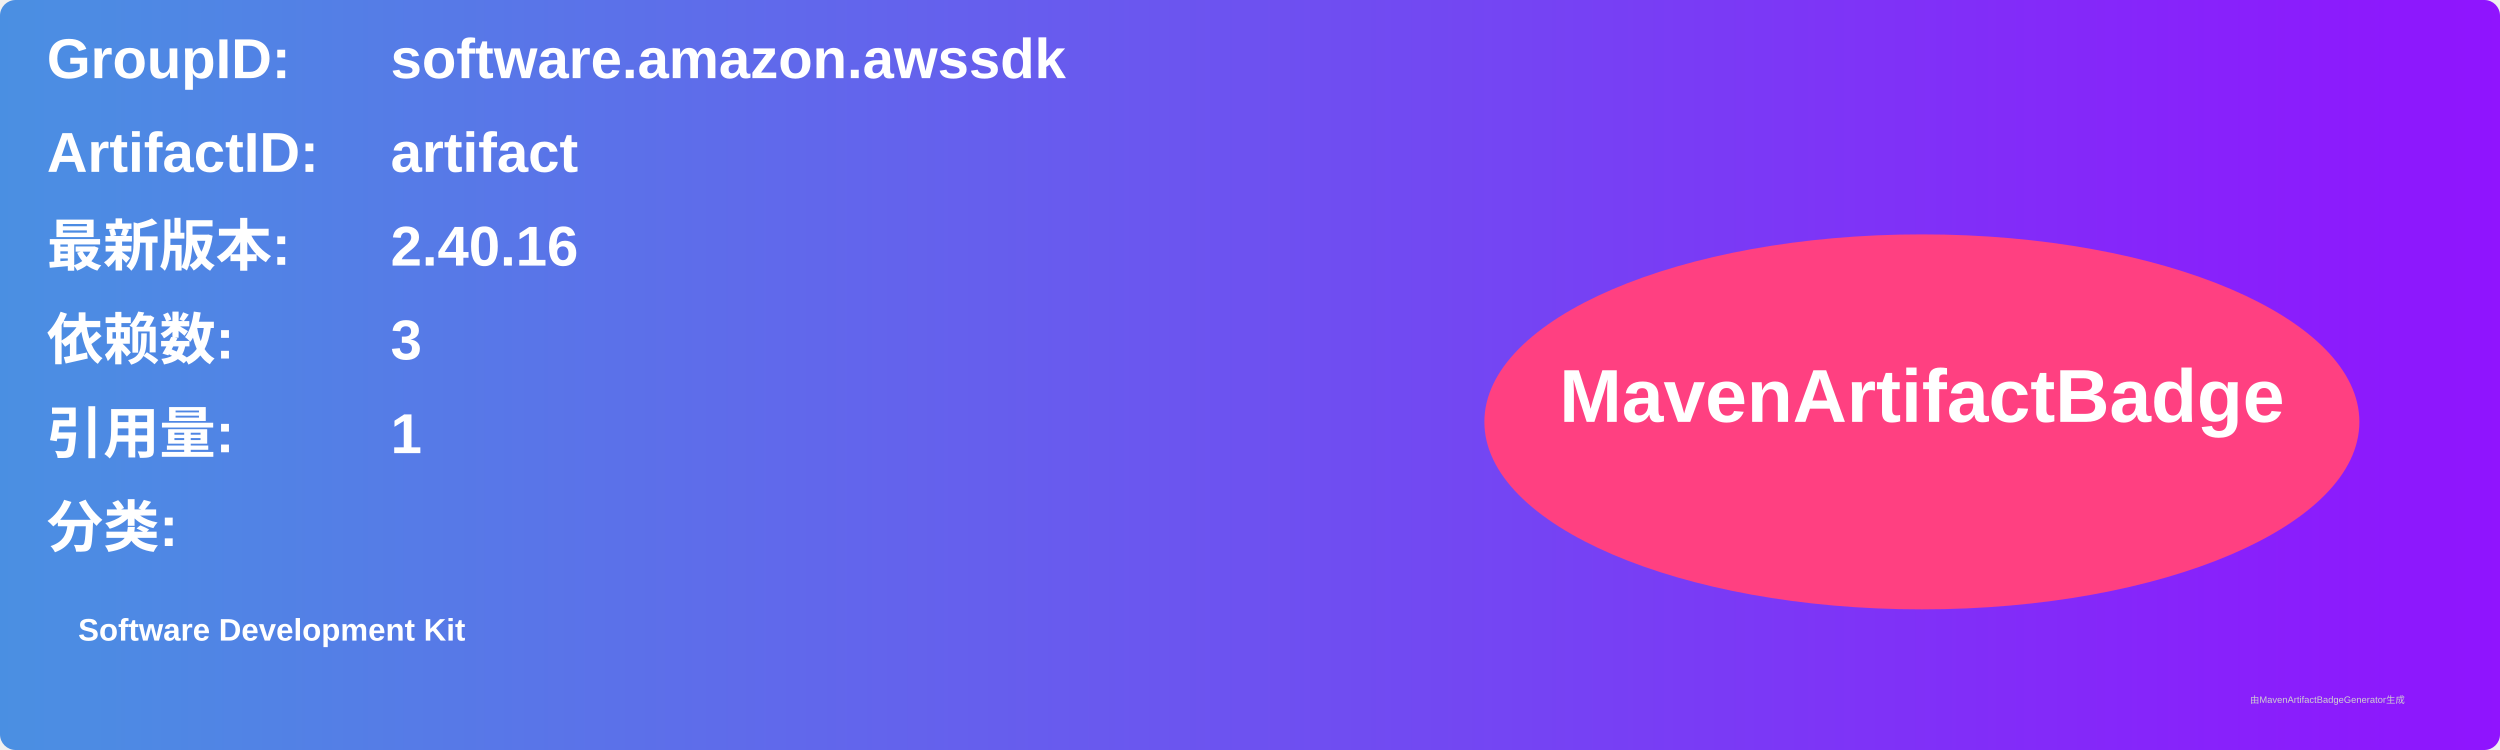
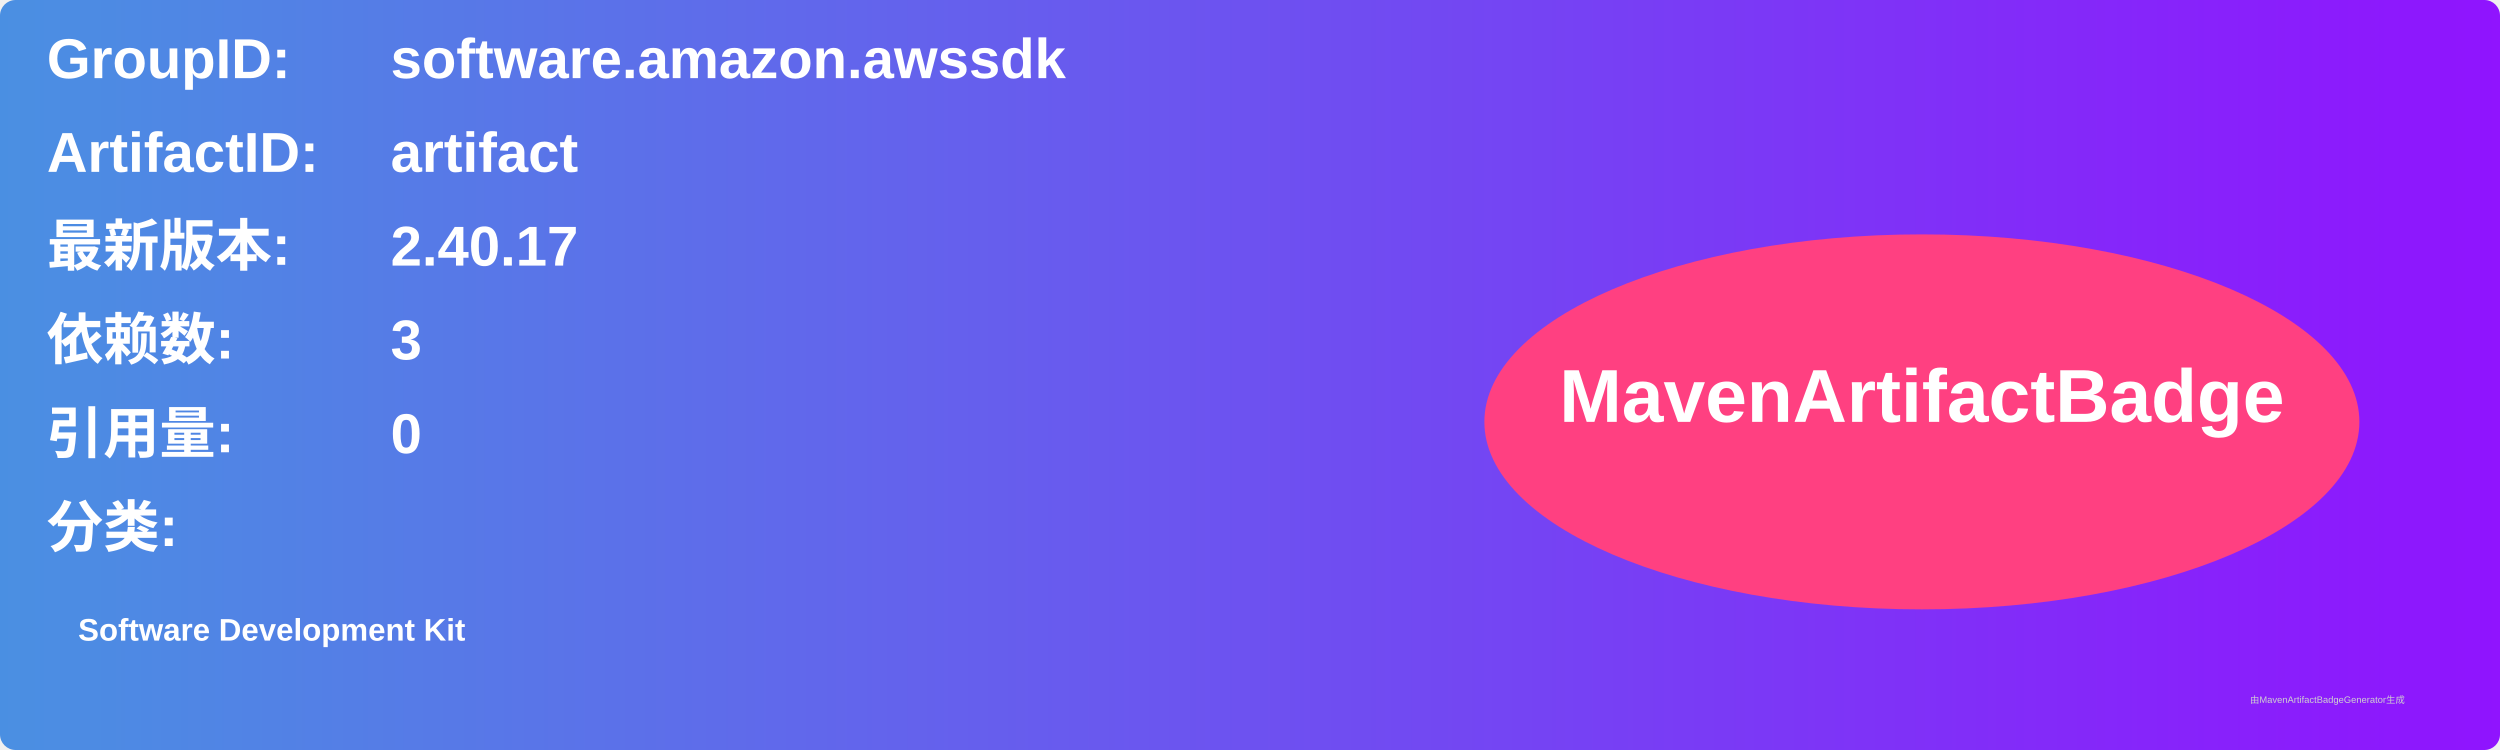
<svg xmlns="http://www.w3.org/2000/svg" width="800" height="240" viewBox="0 0 800 240">
  <linearGradient id="grad" x1="0%" y1="0%" x2="100%" y2="0%">
    <stop offset="0%" stop-color="#4a90e2" />
    <stop offset="100%" stop-color="#9013fe" />
  </linearGradient>
  <rect width="100%" height="100%" rx="5" ry="5" fill="url(#grad)" />
  <g transform="translate(15, 15)">
    <text x="0" y="10" font-family="Arial" font-size="18" fill="white" font-weight="bold" width="260">GroupID:</text>
    <text x="110" y="10" font-family="Arial" font-size="18" fill="white" font-weight="bold" width="460">software.amazon.awssdk</text>
    <text x="0" y="40" font-family="Arial" font-size="18" fill="white" font-weight="bold" width="260">ArtifactID:</text>
    <text x="110" y="40" font-family="Arial" font-size="18" fill="white" font-weight="bold" width="460">artifact</text>
    <text x="0" y="70" font-family="Arial" font-size="18" fill="white" font-weight="bold">最新版本:</text>
    <text x="110" y="70" font-family="Arial" font-size="18" fill="white" font-weight="bold">
-       <tspan font-weight="bold">2.40.16</tspan>
+       <tspan font-weight="bold">2.40.17</tspan>
    </text>
    <text x="0" y="100" font-family="Arial" font-size="18" fill="white" font-weight="bold">依赖数: </text>
    <text x="110" y="100" font-family="Arial" font-size="18" fill="white">
      <tspan font-weight="bold">3</tspan>
    </text>
    <text x="0" y="130" font-family="Arial" font-size="18" fill="white" font-weight="bold">引用量: </text>
    <text x="110" y="130" font-family="Arial" font-size="18" fill="white">
-       <tspan font-weight="bold">1</tspan>
+       <tspan font-weight="bold">0</tspan>
    </text>
    <text x="0" y="160" font-family="Arial" font-size="18" fill="white" font-weight="bold">分类:</text>
    <text x="10" y="190" font-family="Arial" font-size="10" fill="white">
      <tspan font-weight="bold">Software Development Kit</tspan>
    </text>
    <ellipse cx="600" cy="120" rx="140" ry="60" fill="#ff4081" />
    <text x="600" y="120" text-anchor="middle" font-family="Arial" font-size="24" fill="white" font-weight="bold">MavenArtifactBadge</text>
  </g>
  <text x="720" y="225" font-family="Arial" font-size="3" fill="#d0d0d0">由MavenArtifactBadgeGenerator生成</text>
</svg>
